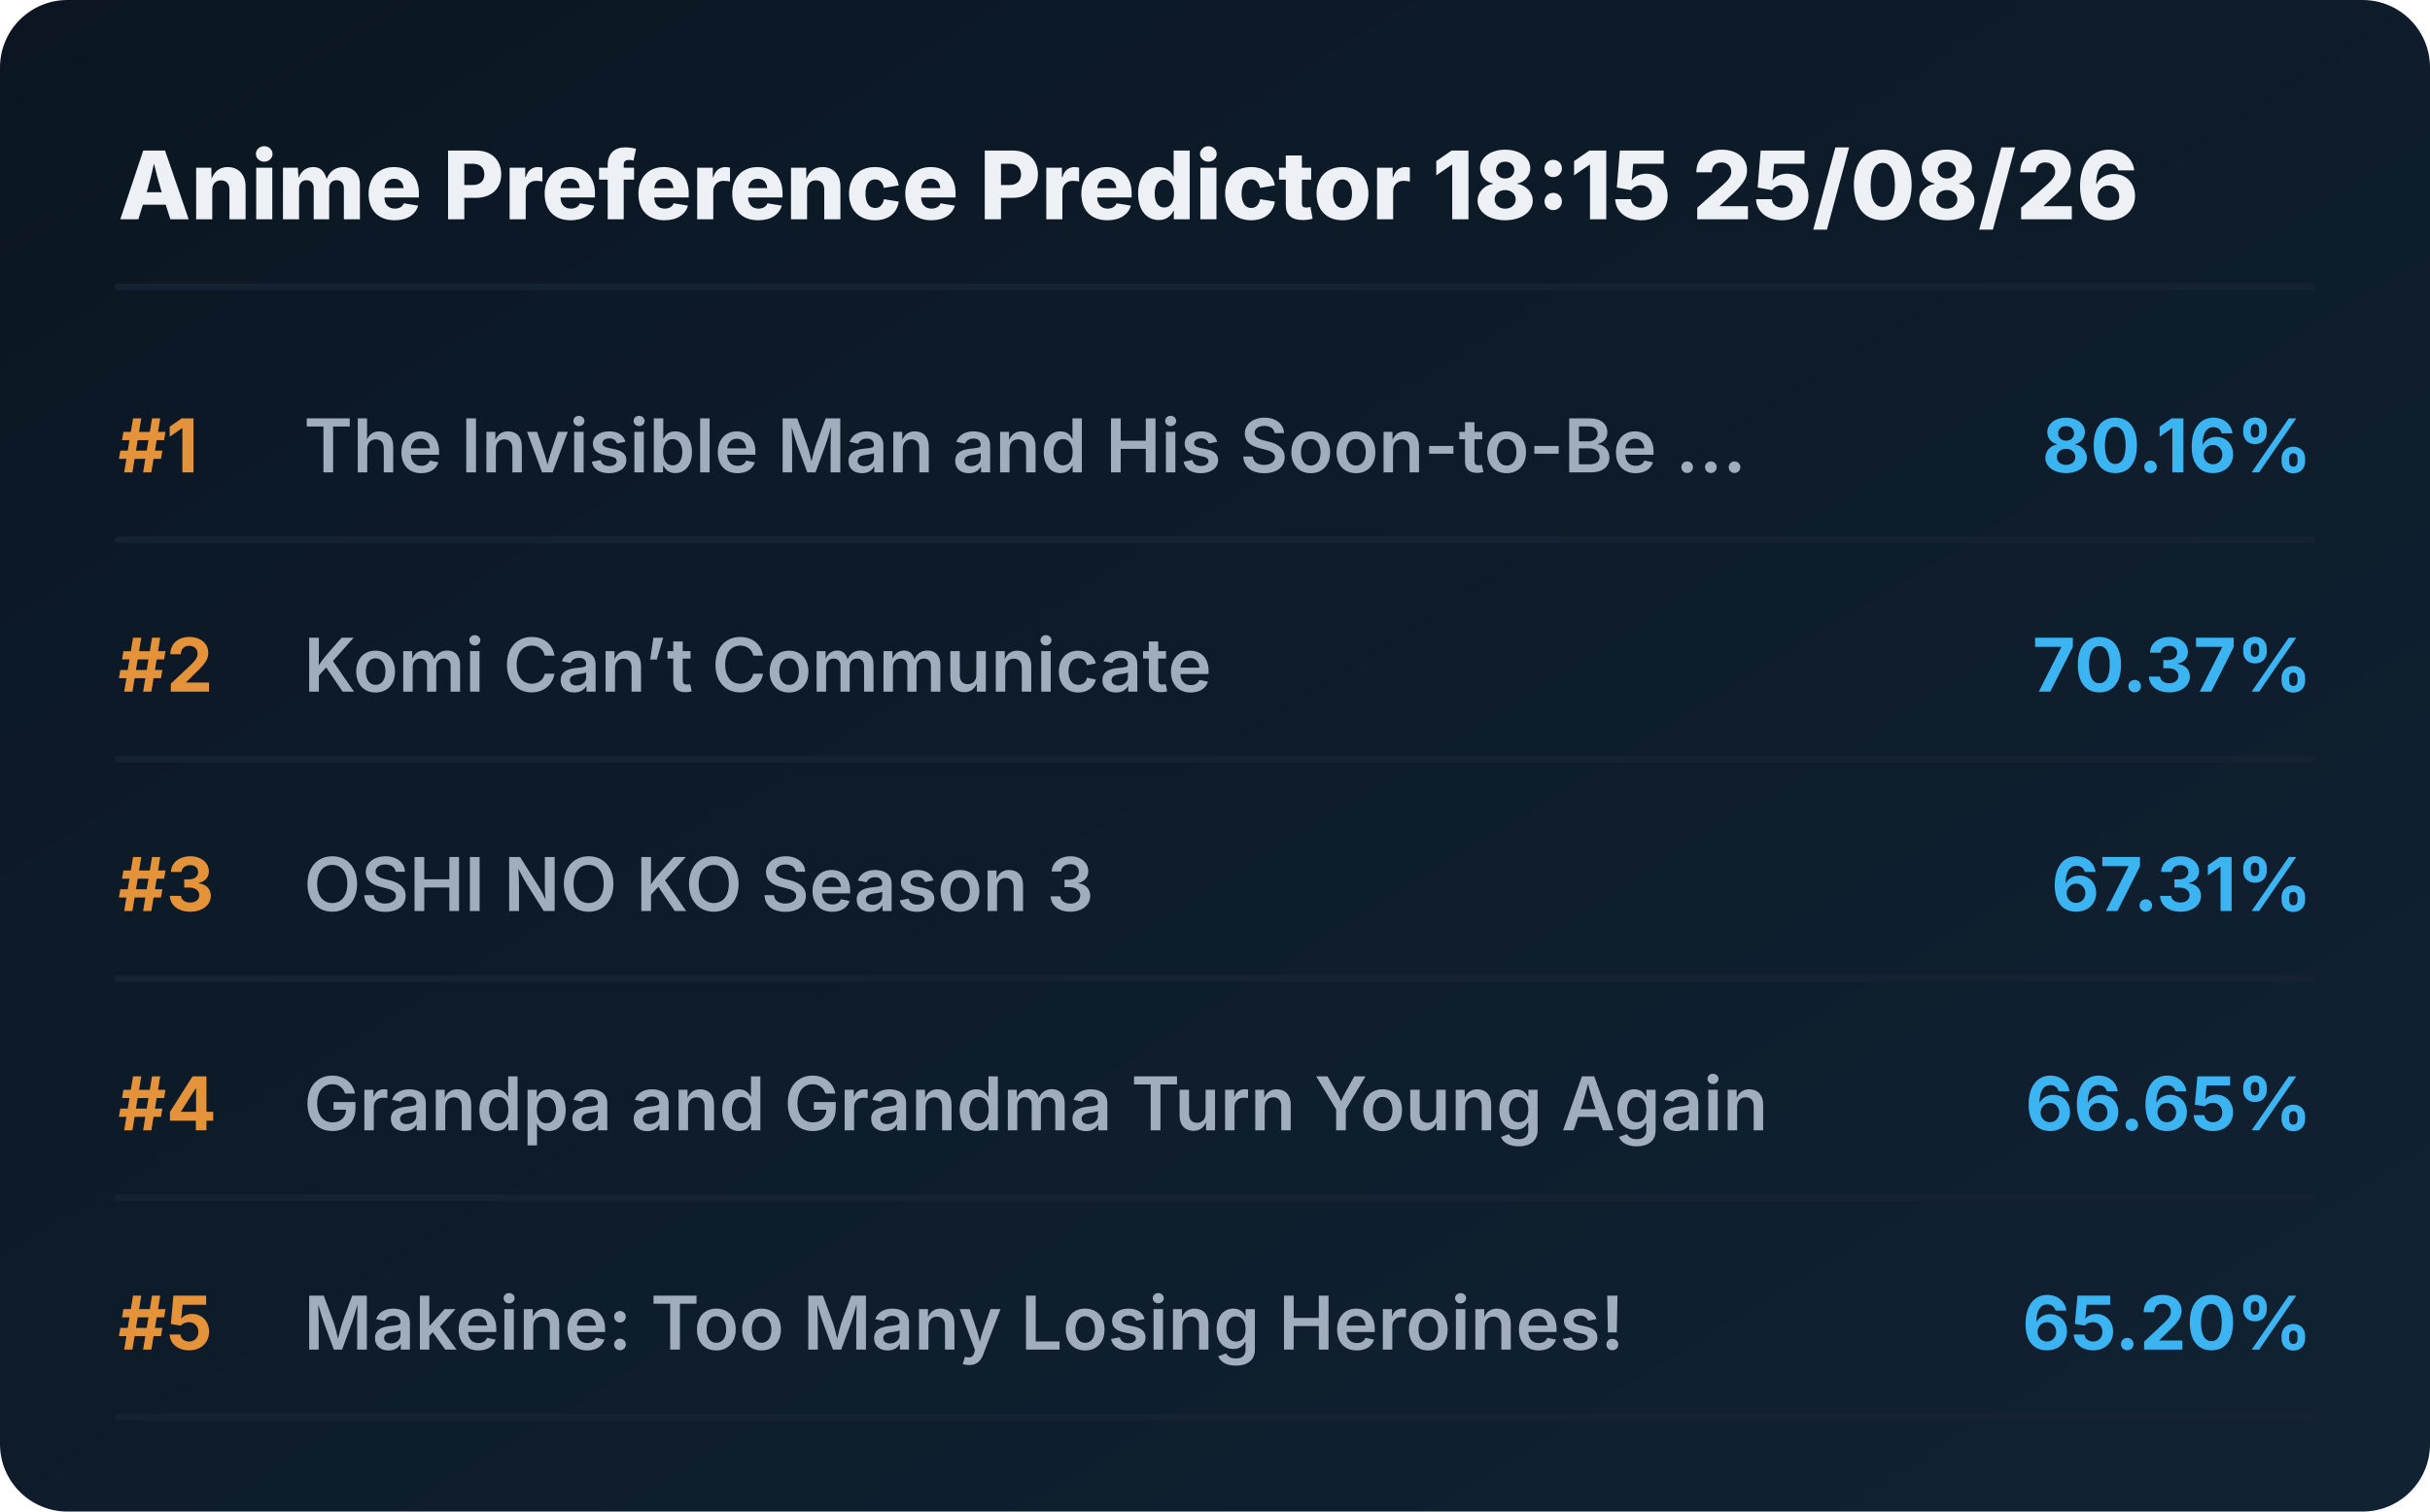
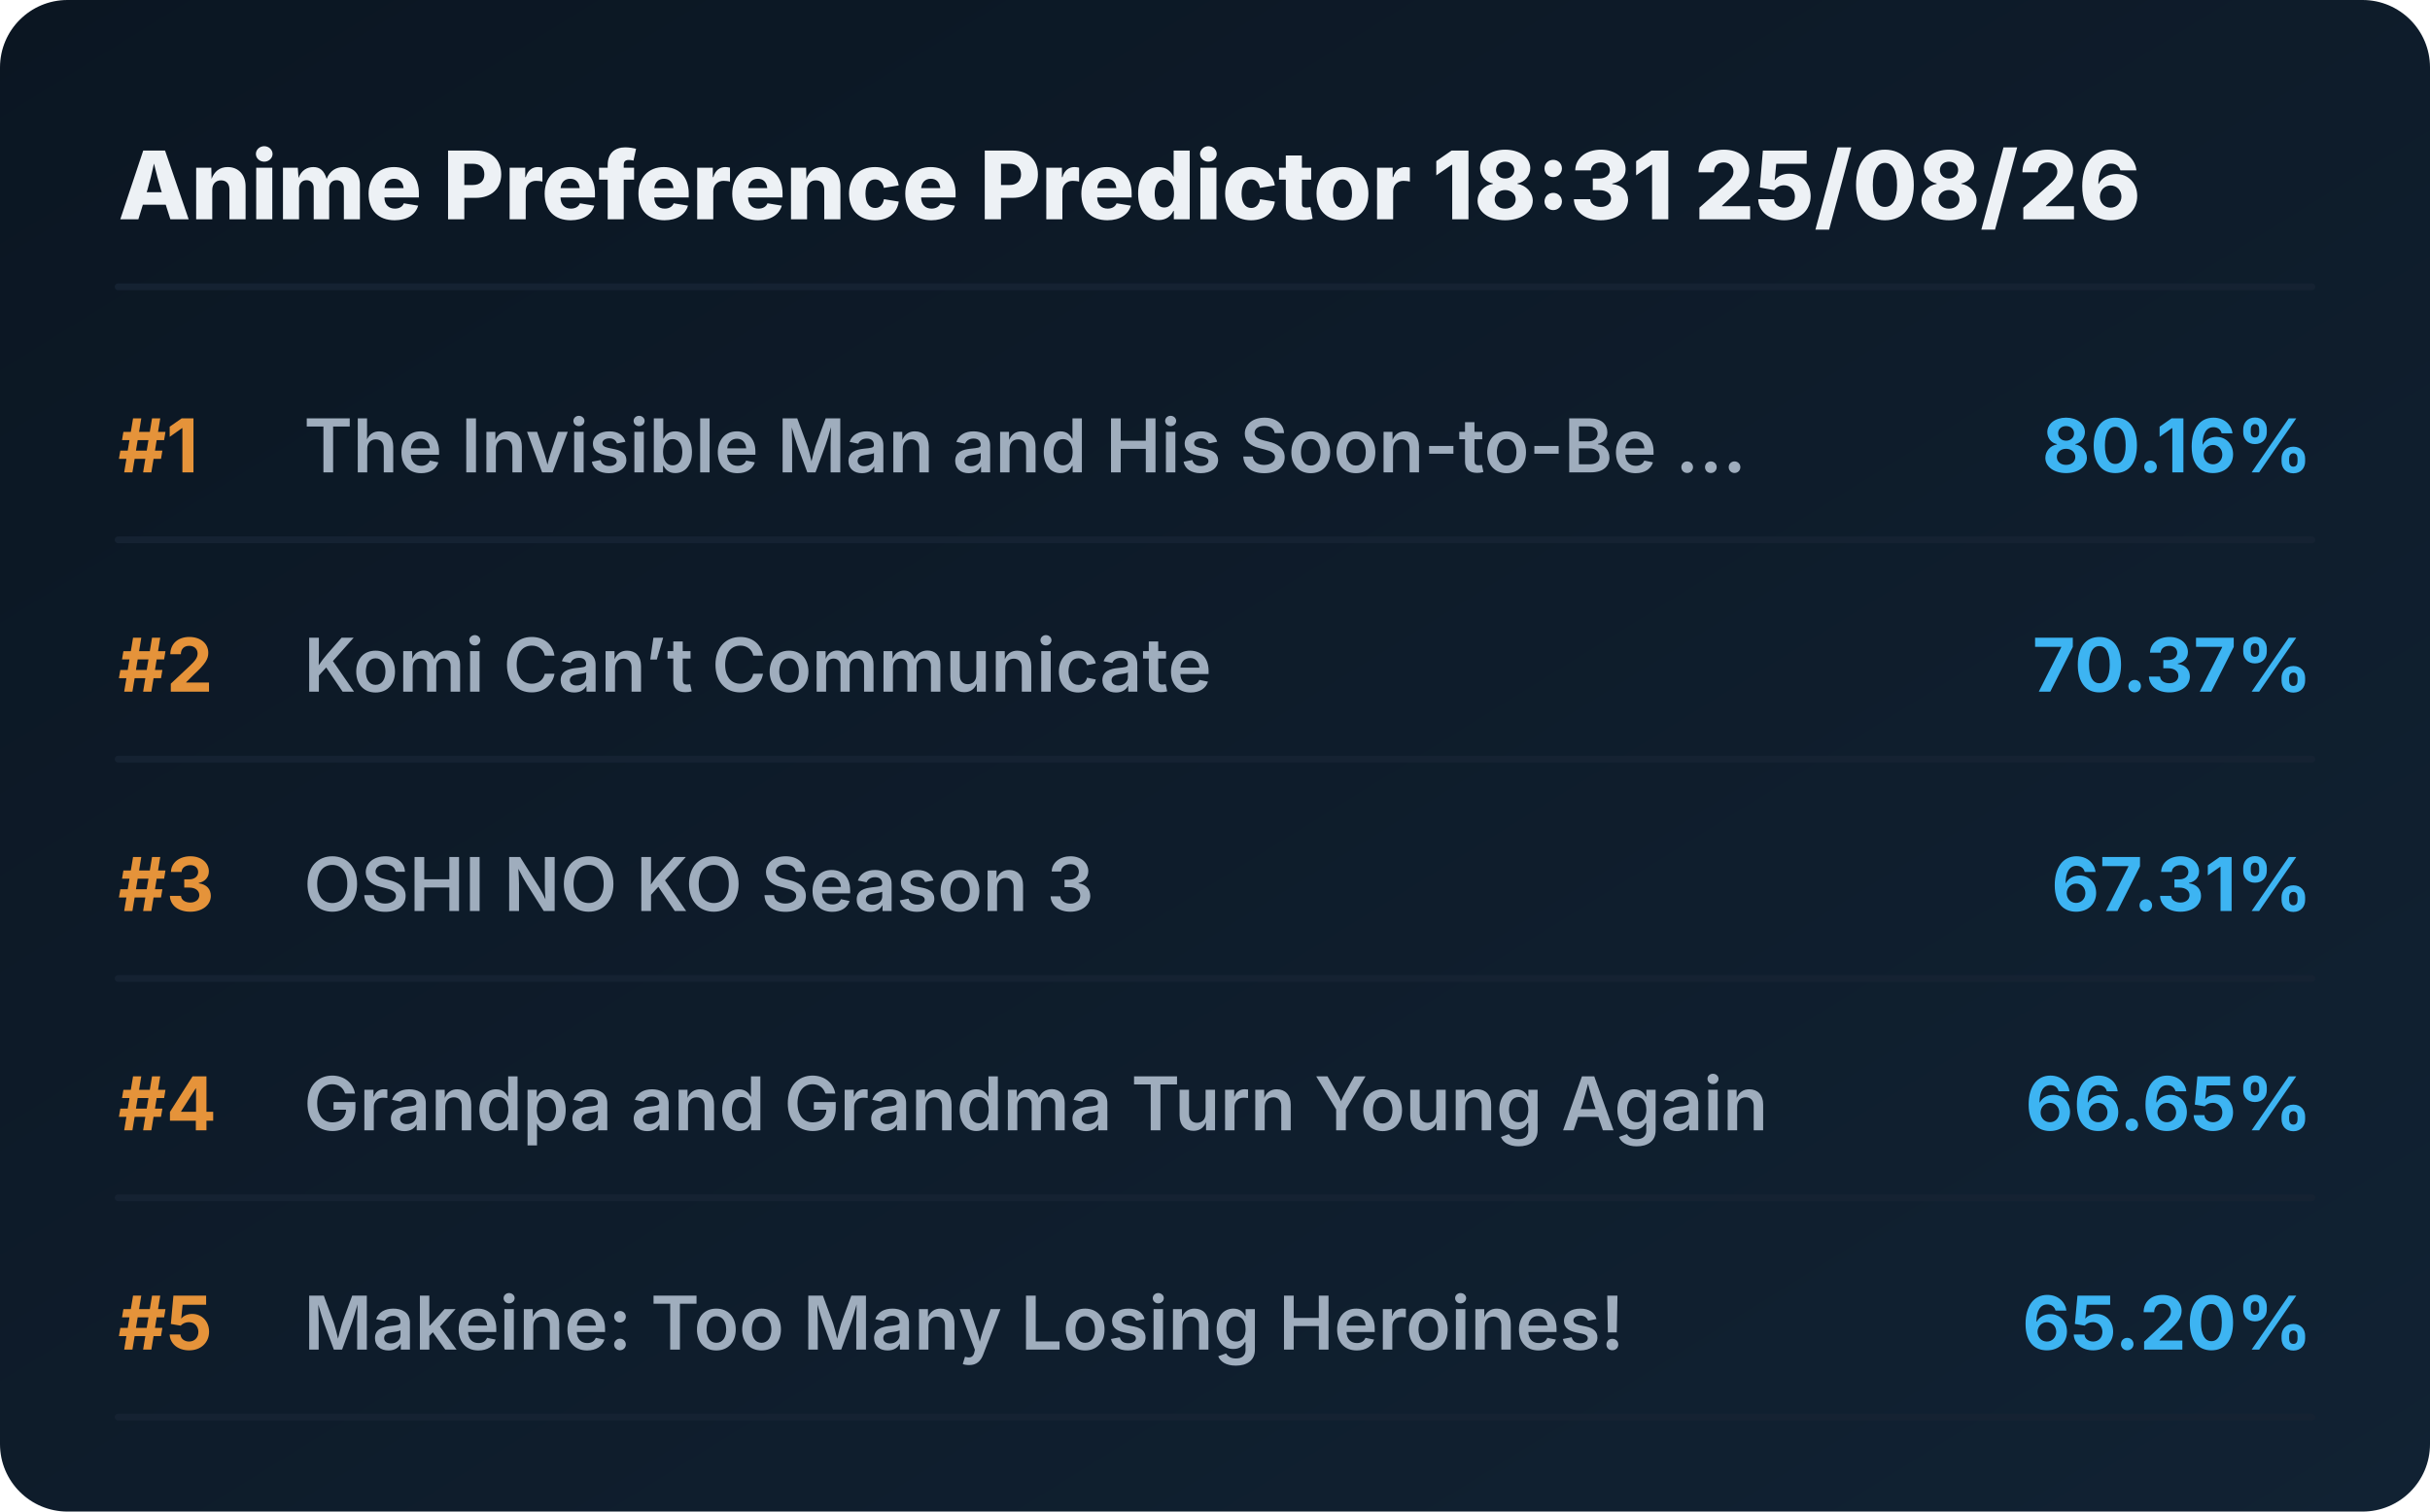
<svg xmlns="http://www.w3.org/2000/svg" viewBox="0 0 720 448" preserveAspectRatio="xMidYMid meet" style="width: 100%; height: auto; max-width: 720px;">
  <defs>
    <linearGradient id="boxGrad" x1="0%" y1="0%" x2="100%" y2="100%">
      <stop offset="0%" stop-color="#0b1622" />
      <stop offset="100%" stop-color="#112233" />
    </linearGradient>
    <clipPath id="titleClip">
      <rect x="90" y="0" width="510" height="100%" />
    </clipPath>
  </defs>
  <style>
    .bg { fill: url(#boxGrad); rx: 20px; }
    .header { font-family: 'Overpass', 'Inter', system-ui, sans-serif; font-weight: 800; font-size: 28px; fill: #edf1f5; }
    .rank { font-family: 'Overpass', 'Inter', system-ui, sans-serif; font-weight: 700; font-size: 22px; fill: #e5933a; }
    .title { font-family: 'Overpass', 'Inter', system-ui, sans-serif; font-weight: 600; font-size: 22px; fill: #9fadbd; }
    .score { font-family: 'Overpass', 'Inter', system-ui, sans-serif; font-weight: 700; font-size: 22px; fill: #3db4f2; }
    .line { stroke: #152232; stroke-width: 2; stroke-linecap: round; }
  </style>
  <rect class="bg" width="720" height="448" />
-   <text x="35" y="65" class="header">Anime Preference Predictor 18:15 25/08/26</text>
+   <text x="35" y="65" class="header">Anime Preference Predictor 18:31 25/08/26</text>
  <line x1="35" y1="85" x2="685" y2="85" class="line" />
  <g transform="translate(0, 0)">
    <text x="35" y="140" class="rank">#1</text>
    <text x="90" y="140" class="title">The Invisible Man and His Soon-to-Be ...</text>
    <text x="685" y="140" class="score" text-anchor="end">80.16%</text>
    <line x1="35" y1="160" x2="685" y2="160" class="line" />
  </g>
  <g transform="translate(0, 65)">
    <text x="35" y="140" class="rank">#2</text>
    <text x="90" y="140" class="title">Komi Can’t Communicate</text>
    <text x="685" y="140" class="score" text-anchor="end">70.37%</text>
    <line x1="35" y1="160" x2="685" y2="160" class="line" />
  </g>
  <g transform="translate(0, 130)">
    <text x="35" y="140" class="rank">#3</text>
    <text x="90" y="140" class="title">OSHI NO KO Season 3</text>
    <text x="685" y="140" class="score" text-anchor="end">67.31%</text>
    <line x1="35" y1="160" x2="685" y2="160" class="line" />
  </g>
  <g transform="translate(0, 195)">
    <text x="35" y="140" class="rank">#4</text>
    <text x="90" y="140" class="title">Grandpa and Grandma Turn Young Again</text>
    <text x="685" y="140" class="score" text-anchor="end">66.65%</text>
    <line x1="35" y1="160" x2="685" y2="160" class="line" />
  </g>
  <g transform="translate(0, 260)">
    <text x="35" y="140" class="rank">#5</text>
    <text x="90" y="140" class="title">Makeine: Too Many Losing Heroines!</text>
    <text x="685" y="140" class="score" text-anchor="end">65.20%</text>
    <line x1="35" y1="160" x2="685" y2="160" class="line" />
  </g>
</svg>
